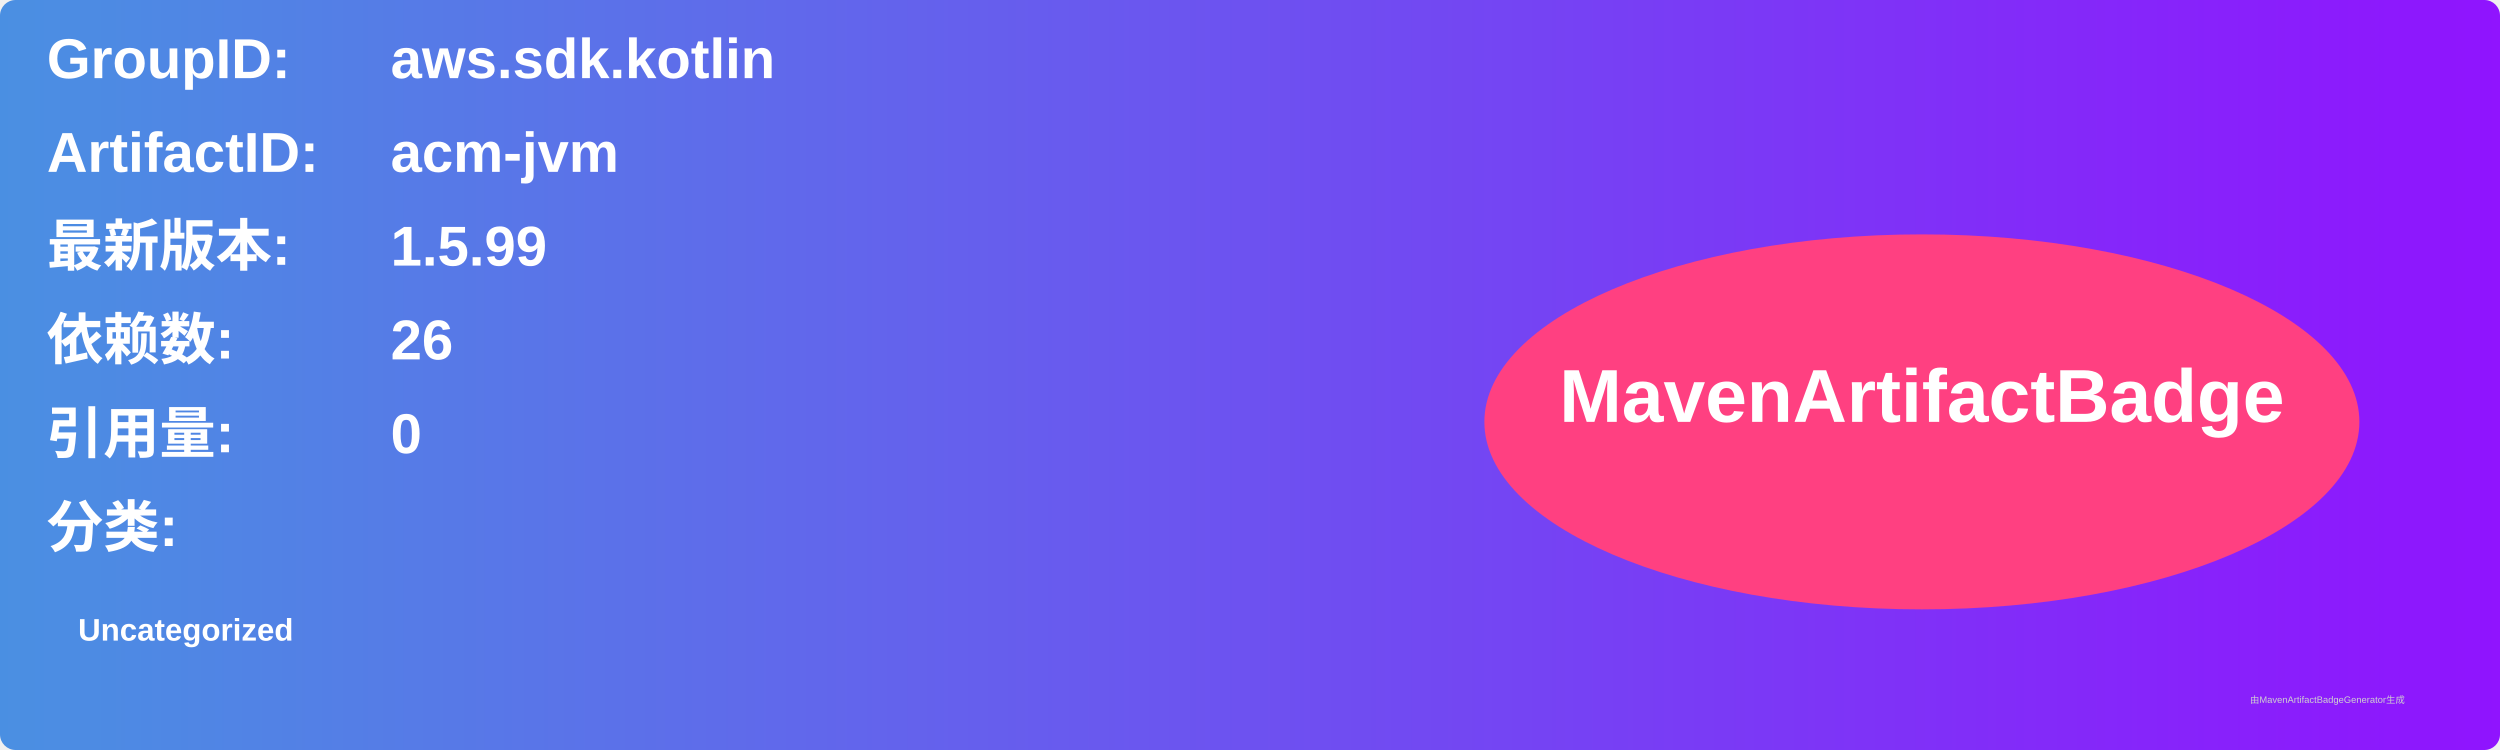
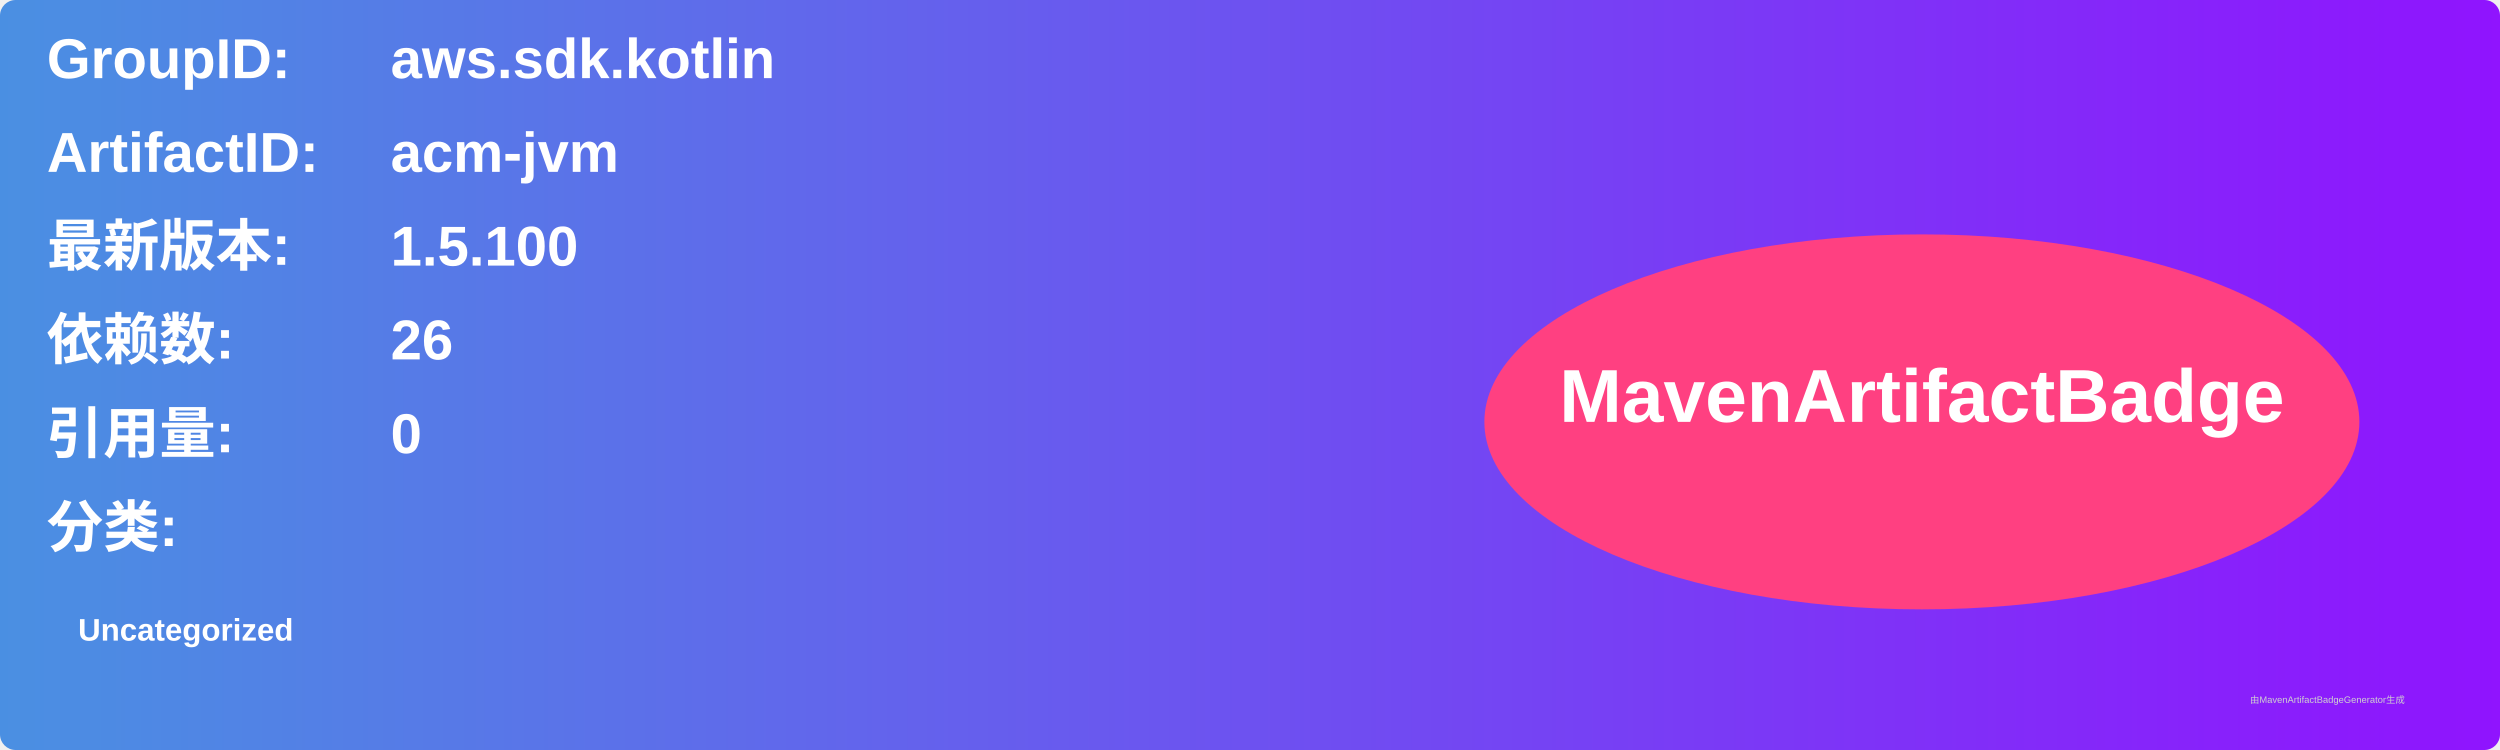
<svg xmlns="http://www.w3.org/2000/svg" width="800" height="240" viewBox="0 0 800 240">
  <linearGradient id="grad" x1="0%" y1="0%" x2="100%" y2="0%">
    <stop offset="0%" stop-color="#4a90e2" />
    <stop offset="100%" stop-color="#9013fe" />
  </linearGradient>
  <rect width="100%" height="100%" rx="5" ry="5" fill="url(#grad)" />
  <g transform="translate(15, 15)">
    <text x="0" y="10" font-family="Arial" font-size="18" fill="white" font-weight="bold" width="260">GroupID:</text>
    <text x="110" y="10" font-family="Arial" font-size="18" fill="white" font-weight="bold" width="460">aws.sdk.kotlin</text>
    <text x="0" y="40" font-family="Arial" font-size="18" fill="white" font-weight="bold" width="260">ArtifactID:</text>
    <text x="110" y="40" font-family="Arial" font-size="18" fill="white" font-weight="bold" width="460">acm-jvm</text>
    <text x="0" y="70" font-family="Arial" font-size="18" fill="white" font-weight="bold">最新版本:</text>
    <text x="110" y="70" font-family="Arial" font-size="18" fill="white" font-weight="bold">
-       <tspan font-weight="bold">1.5.99</tspan>
+       <tspan font-weight="bold">1.5.100</tspan>
    </text>
    <text x="0" y="100" font-family="Arial" font-size="18" fill="white" font-weight="bold">依赖数: </text>
    <text x="110" y="100" font-family="Arial" font-size="18" fill="white">
      <tspan font-weight="bold">26</tspan>
    </text>
    <text x="0" y="130" font-family="Arial" font-size="18" fill="white" font-weight="bold">引用量: </text>
    <text x="110" y="130" font-family="Arial" font-size="18" fill="white">
      <tspan font-weight="bold">0</tspan>
    </text>
    <text x="0" y="160" font-family="Arial" font-size="18" fill="white" font-weight="bold">分类:</text>
    <text x="10" y="190" font-family="Arial" font-size="10" fill="white">
      <tspan font-weight="bold">Uncategorized</tspan>
    </text>
    <ellipse cx="600" cy="120" rx="140" ry="60" fill="#ff4081" />
    <text x="600" y="120" text-anchor="middle" font-family="Arial" font-size="24" fill="white" font-weight="bold">MavenArtifactBadge</text>
  </g>
  <text x="720" y="225" font-family="Arial" font-size="3" fill="#d0d0d0">由MavenArtifactBadgeGenerator生成</text>
</svg>
